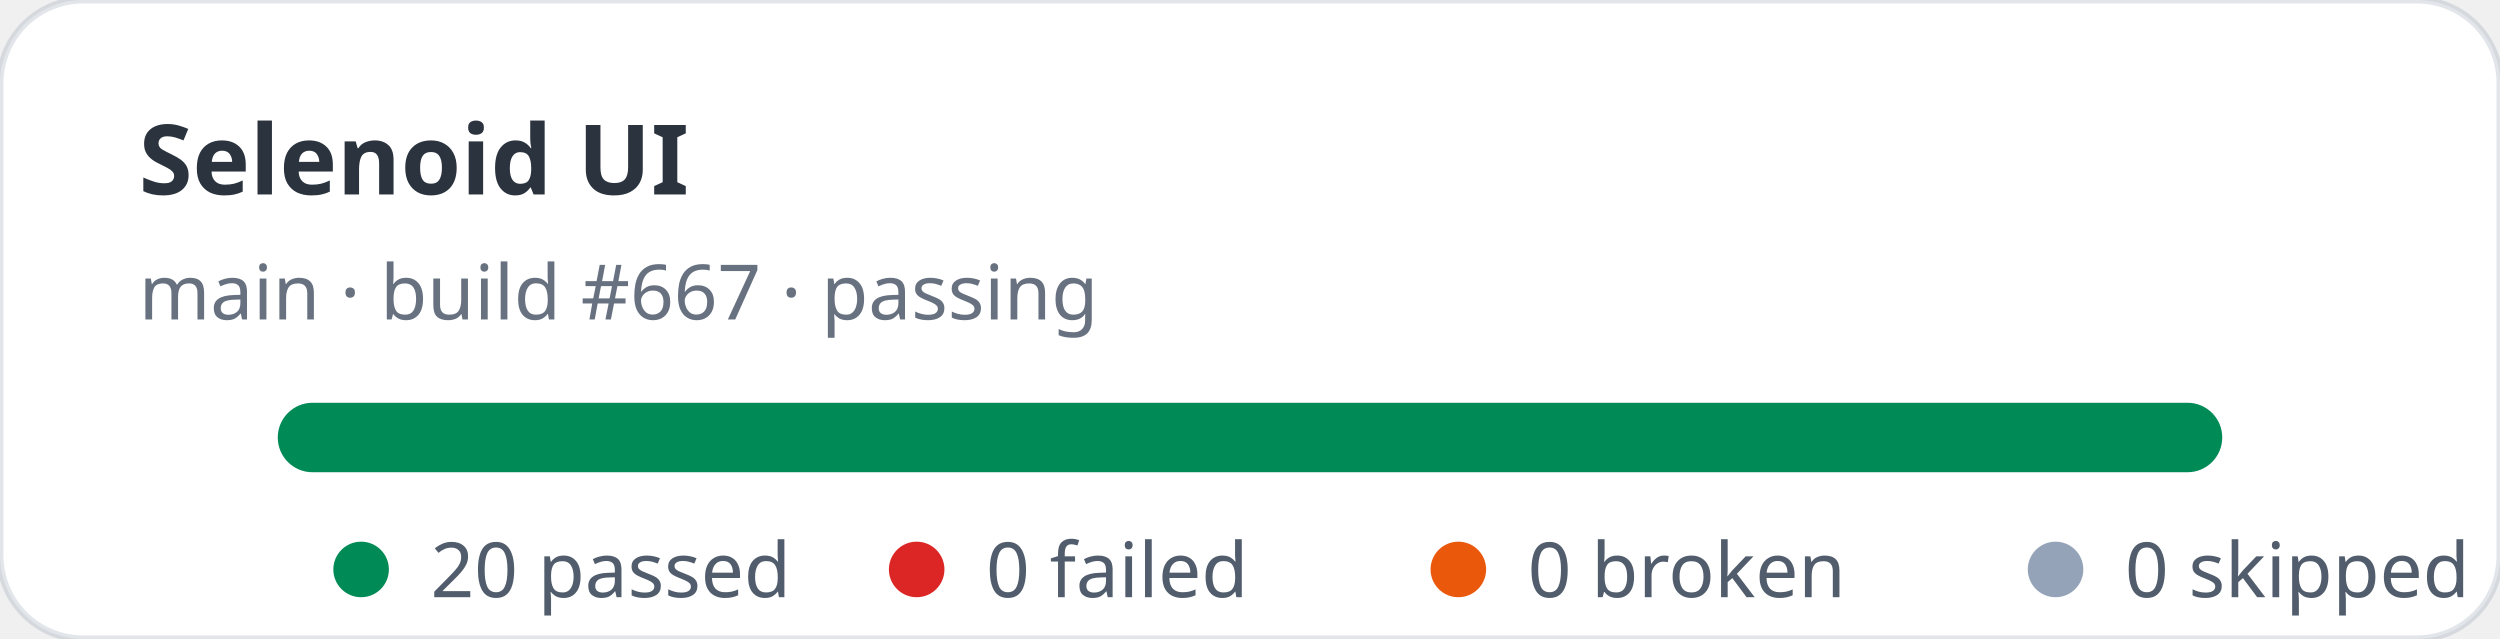
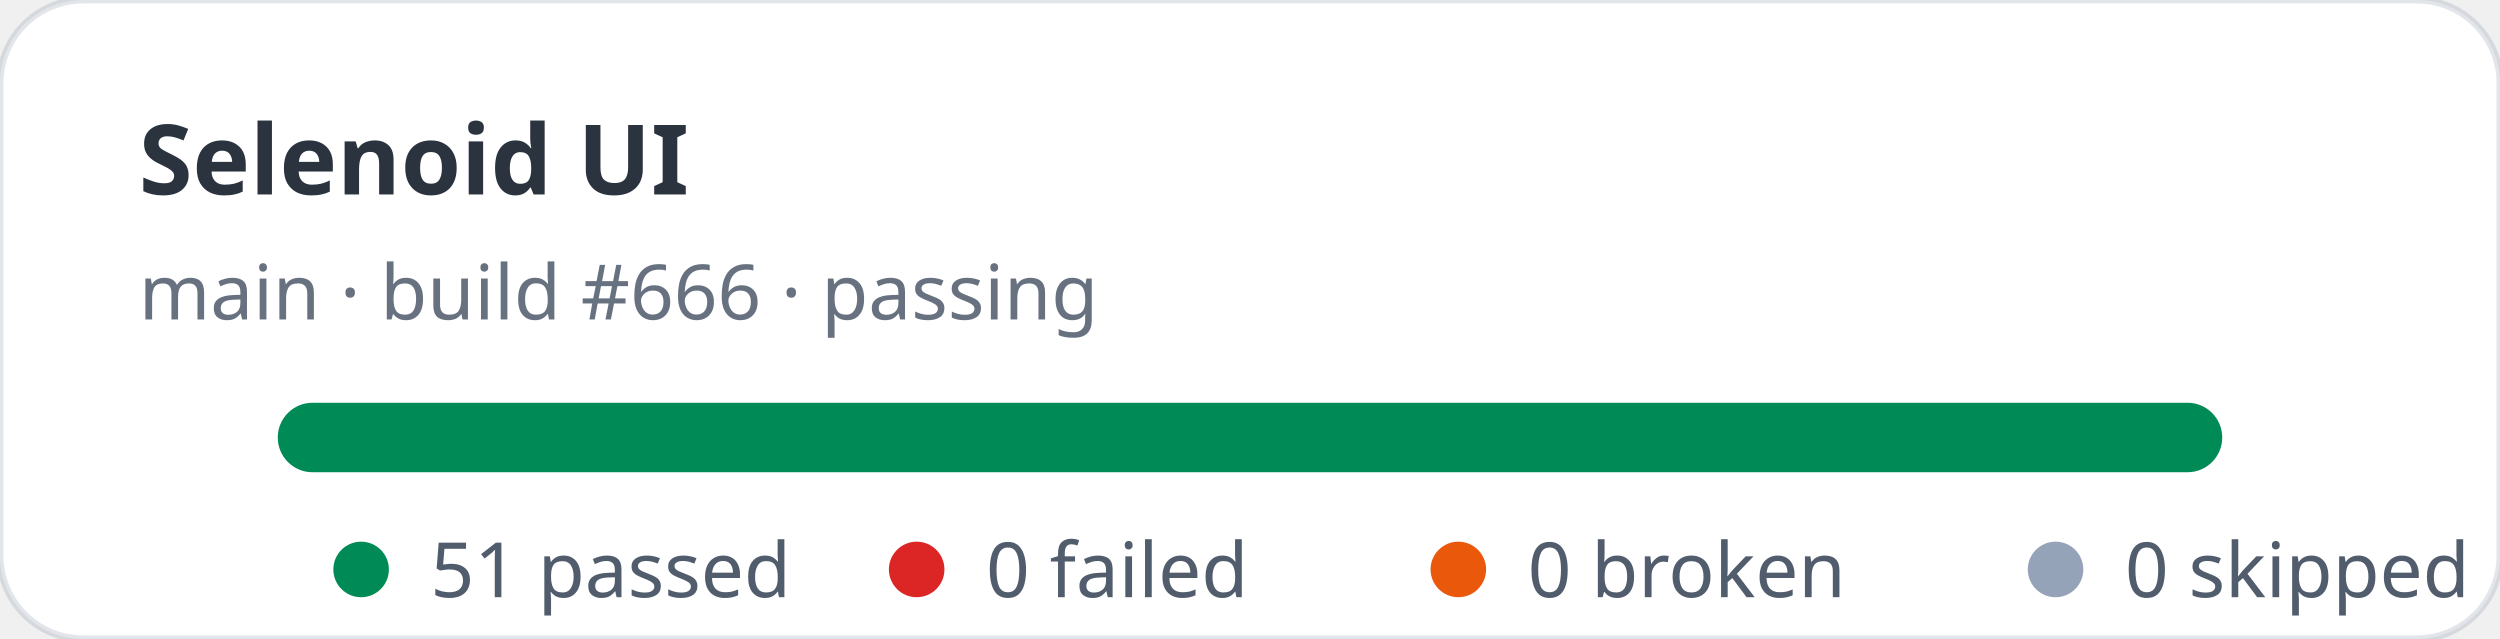
- <svg xmlns="http://www.w3.org/2000/svg" width="360" height="92" viewBox="0 0 360 92" role="img" aria-label="Selenoid UI stats: 20 passed, 0 failed">
+ <svg xmlns="http://www.w3.org/2000/svg" width="360" height="92" viewBox="0 0 360 92" role="img" aria-label="Selenoid UI stats: 51 passed, 0 failed">
  <rect width="360" height="92" rx="12" fill="#ffffff" stroke="rgba(11,48,86,0.12)" />
  <text x="20" y="28" fill="rgba(1,10,24,0.83)" font-family="ui-sans-serif,system-ui,sans-serif" font-size="14" font-weight="700">Selenoid UI</text>
-   <text x="20" y="46" fill="rgba(2,19,44,0.6)" font-family="ui-sans-serif,system-ui,sans-serif" font-size="11">main · build #667 · passing</text>
+   <text x="20" y="46" fill="rgba(2,19,44,0.6)" font-family="ui-sans-serif,system-ui,sans-serif" font-size="11">main · build #666 · passing</text>
  <rect x="40" y="58" width="280" height="10" rx="5" fill="#e2e8f0" />
  <rect x="40" y="58" width="280" height="10" rx="5" fill="#008a56" />
  <g font-family="ui-sans-serif,system-ui,sans-serif" font-size="11" fill="rgba(1,18,40,0.68)">
    <circle cx="52" cy="82" r="4" fill="#008a56" />
-     <text x="62" y="86">20 passed</text>
+     <text x="62" y="86">51 passed</text>
    <circle cx="132" cy="82" r="4" fill="#dc2626" />
    <text x="142" y="86">0 failed</text>
    <circle cx="210" cy="82" r="4" fill="#ea580c" />
    <text x="220" y="86">0 broken</text>
    <circle cx="296" cy="82" r="4" fill="#94a3b8" />
    <text x="306" y="86">0 skipped</text>
  </g>
</svg>
